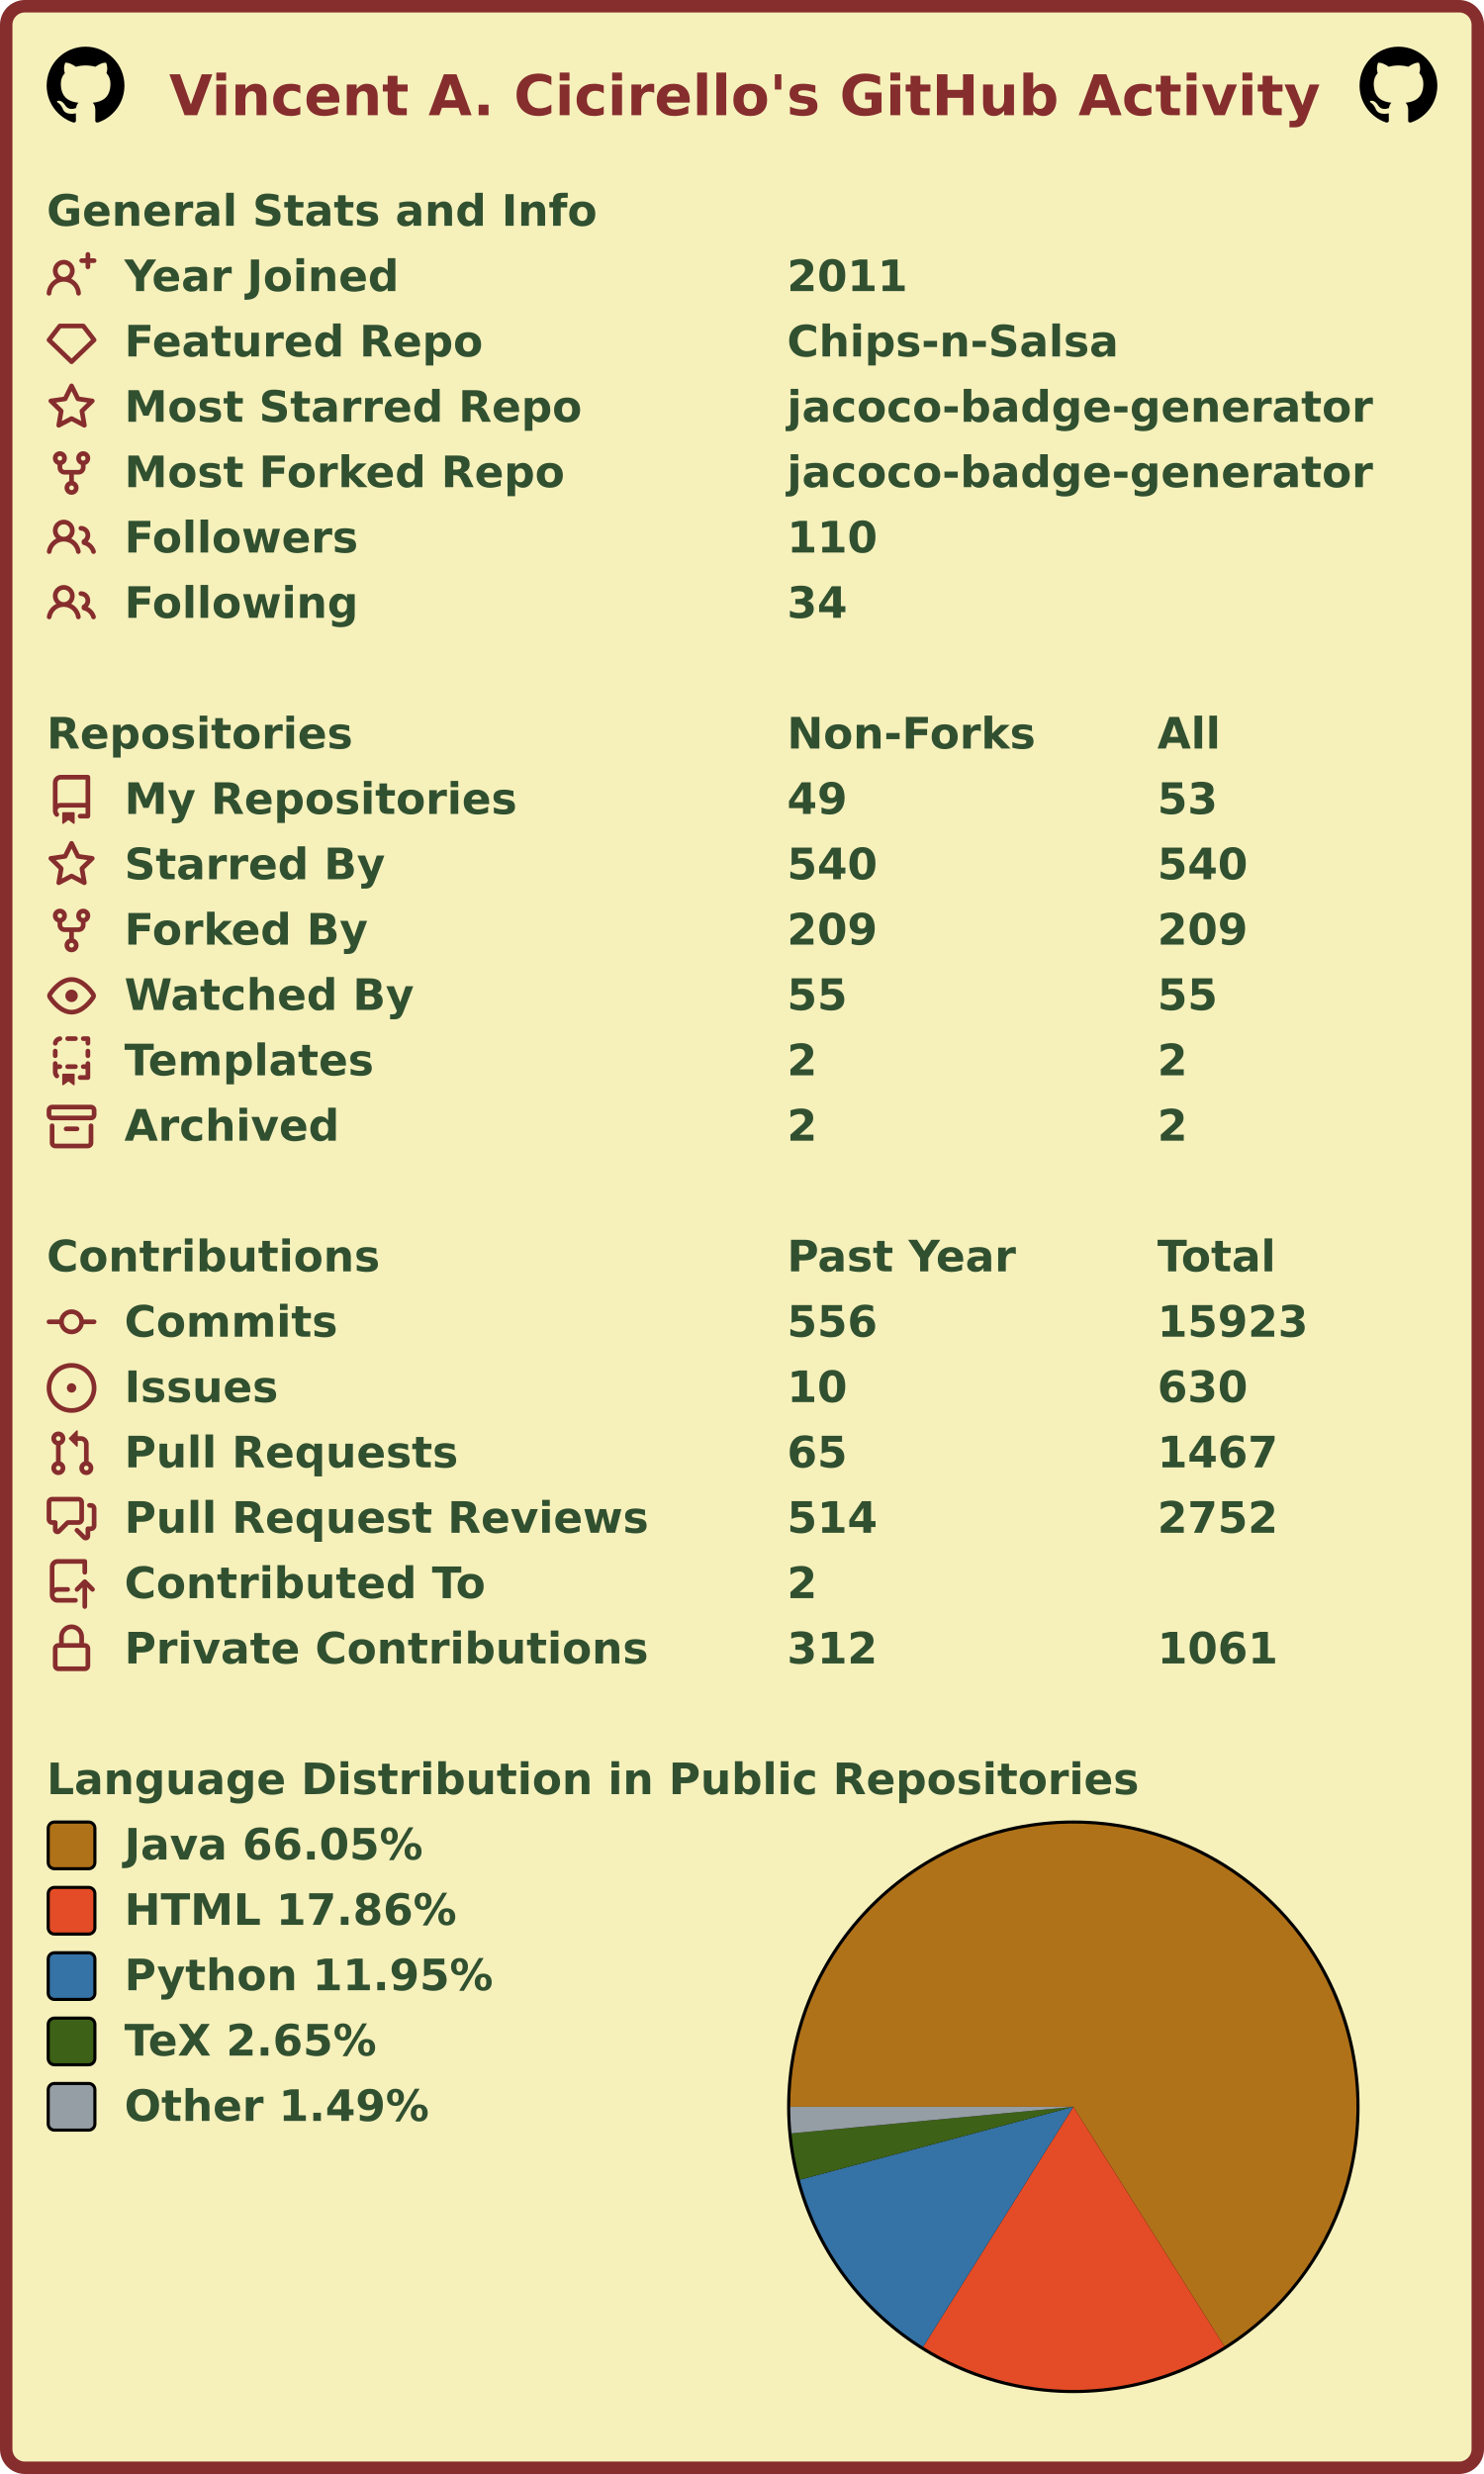
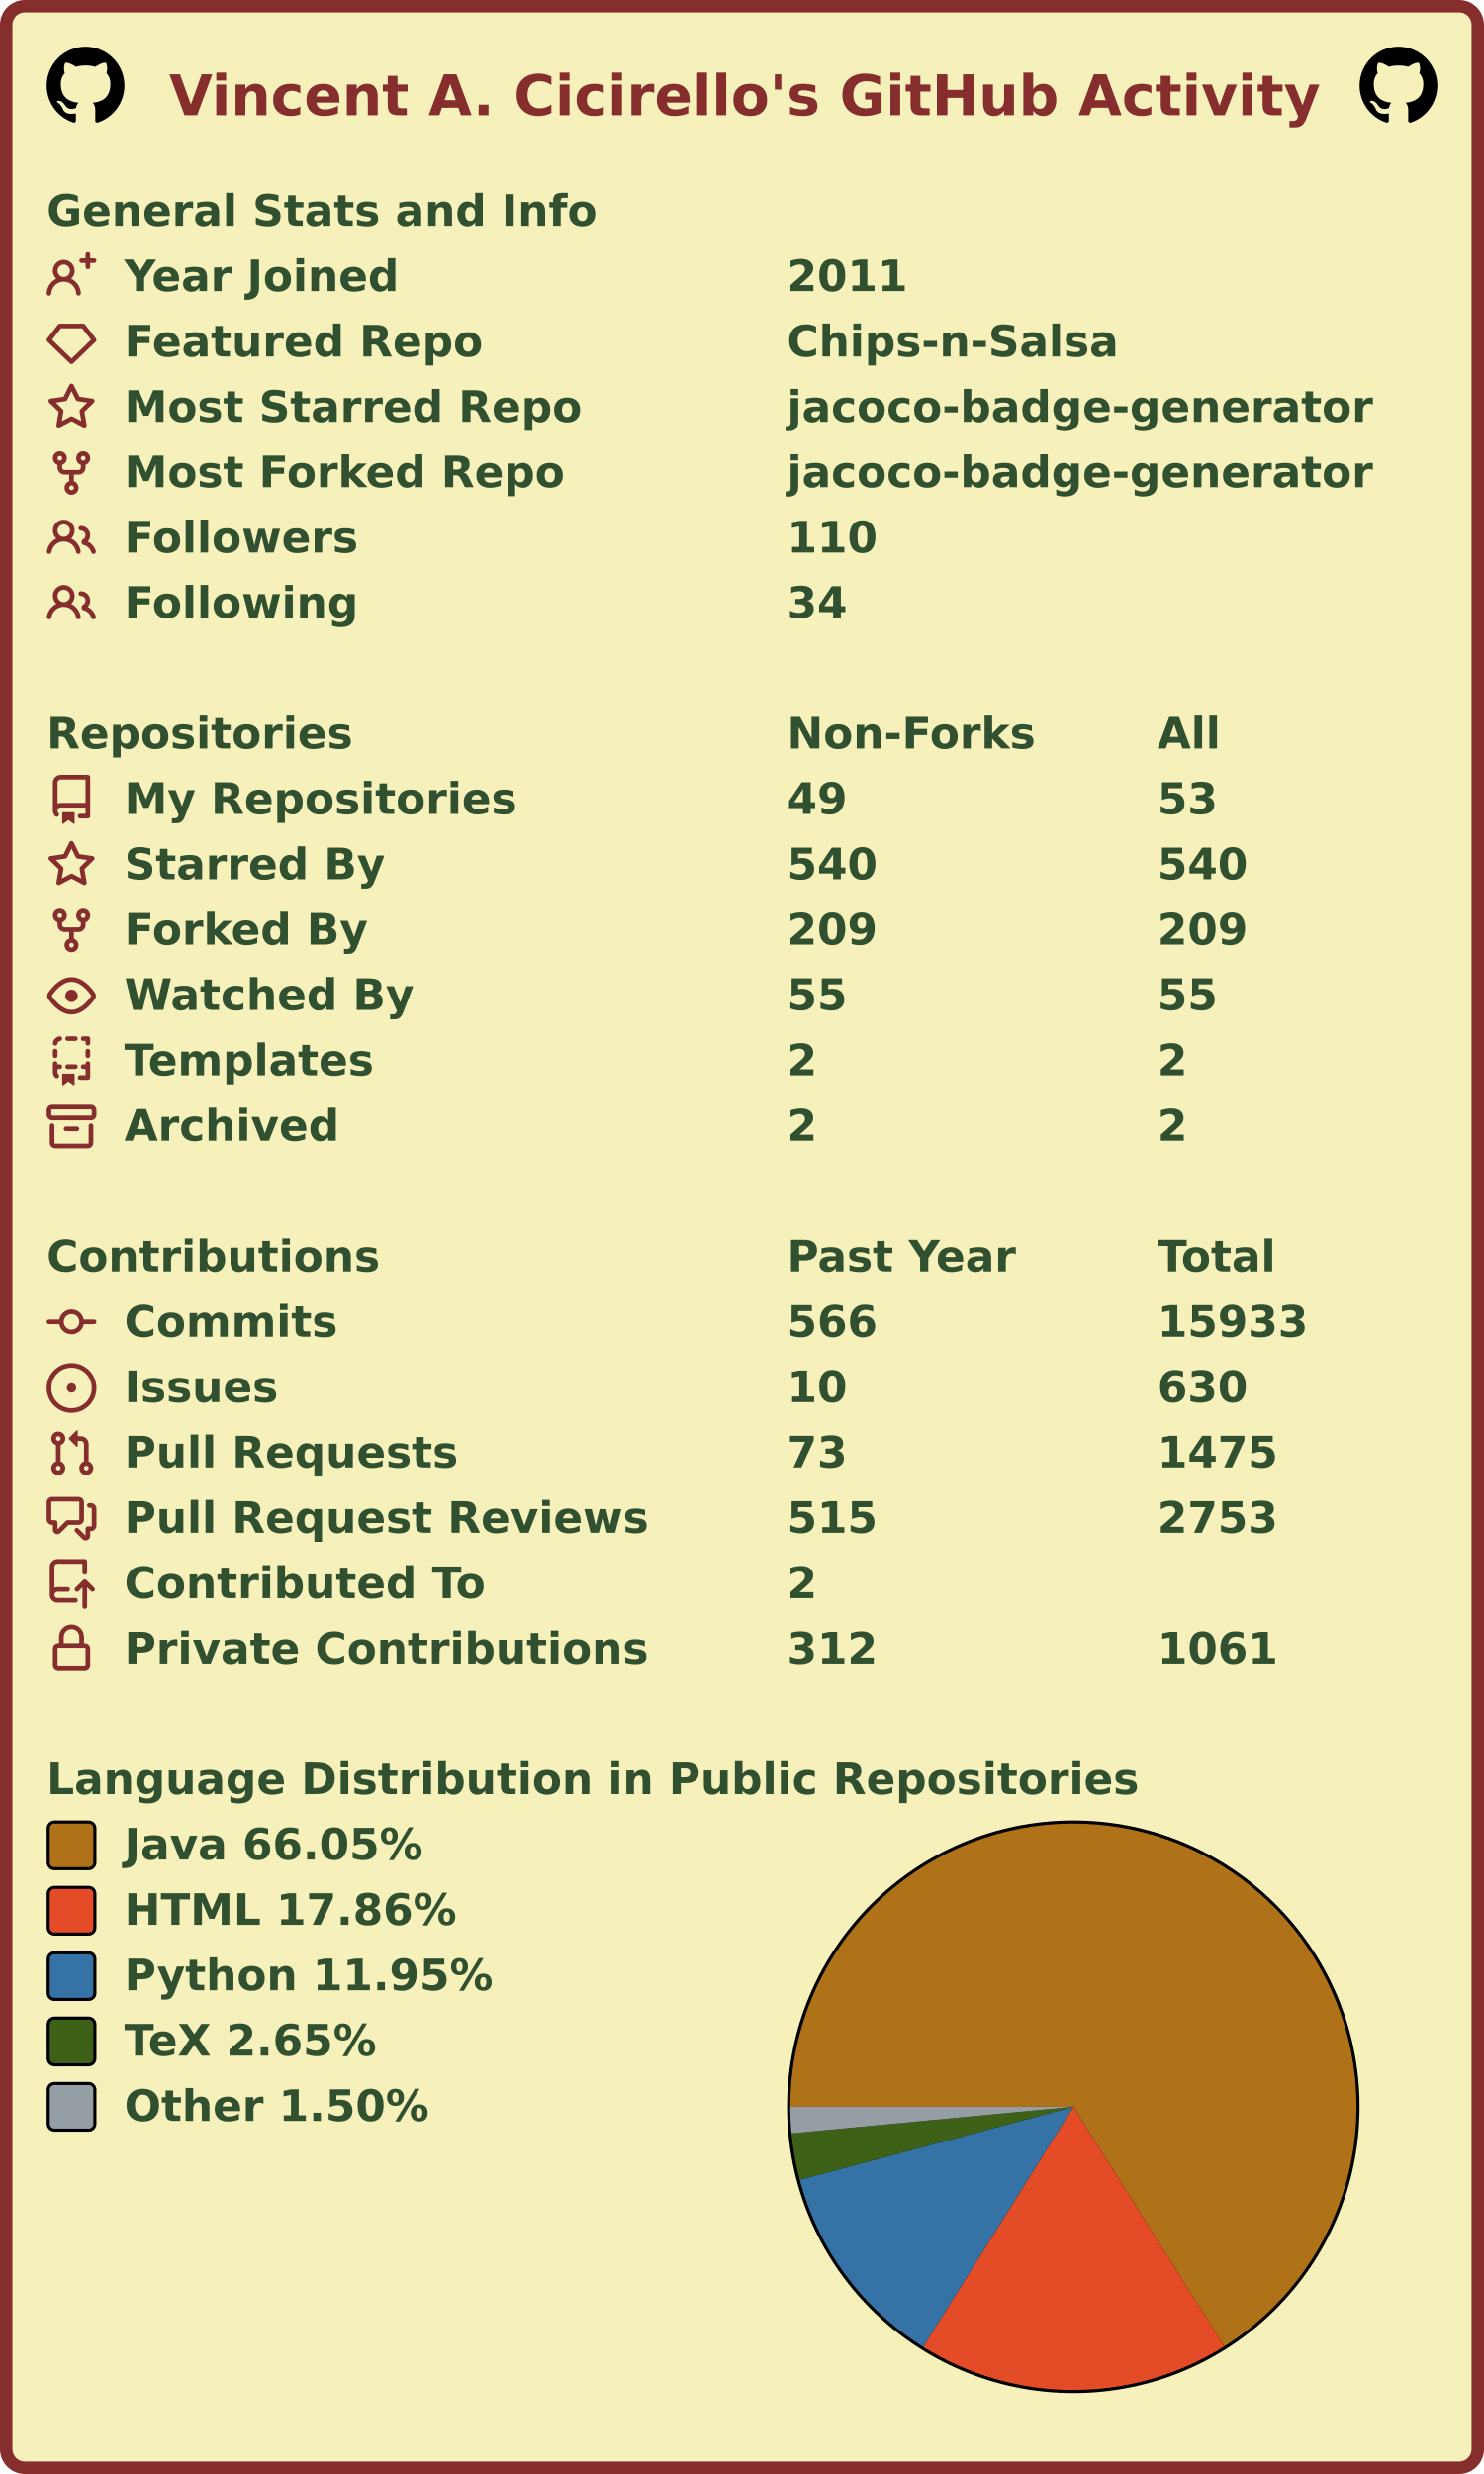
<svg xmlns="http://www.w3.org/2000/svg" width="477" height="795" viewBox="0 0 477 795" lang="en" xml:lang="en">
  <rect x="2" y="2" stroke-width="4" rx="6" width="473" height="791" stroke="#862d2d" fill="#f6f0bb" />
  <g font-weight="600" font-size="110pt" font-family="Verdana,Geneva,DejaVu Sans,sans-serif" text-rendering="geometricPrecision">
    <text x="442" y="301" lengthAdjust="spacingAndGlyphs" textLength="2985" transform="scale(0.123)" fill="#862d2d">Vincent A. Cicirello's GitHub Activity</text>
    <svg x="15" y="15" width="25" height="25" viewBox="0 0 16 16">
      <path fill="#000000" fill-rule="evenodd" d="M8 0C3.58 0 0 3.58 0 8c0 3.54 2.29 6.53 5.47 7.59.4.07.55-.17.55-.38 0-.19-.01-.82-.01-1.49-2.01.37-2.53-.49-2.69-.94-.09-.23-.48-.94-.82-1.13-.28-.15-.68-.52-.01-.53.63-.01 1.08.58 1.23.82.72 1.21 1.87.87 2.33.66.07-.52.28-.87.51-1.07-1.78-.2-3.64-.89-3.64-3.95 0-.87.31-1.59.82-2.15-.08-.2-.36-1.02.08-2.12 0 0 .67-.21 2.2.82.64-.18 1.32-.27 2-.27.68 0 1.36.09 2 .27 1.53-1.04 2.2-.82 2.2-.82.44 1.1.16 1.92.08 2.12.51.56.82 1.27.82 2.15 0 3.07-1.87 3.75-3.65 3.95.29.25.54.73.54 1.48 0 1.07-.01 1.93-.01 2.2 0 .21.15.46.55.38A8.013 8.013 0 0016 8c0-4.42-3.58-8-8-8z" />
    </svg>
    <svg x="437" y="15" width="25" height="25" viewBox="0 0 16 16">
      <path fill="#000000" fill-rule="evenodd" d="M8 0C3.58 0 0 3.58 0 8c0 3.54 2.29 6.53 5.47 7.59.4.07.55-.17.55-.38 0-.19-.01-.82-.01-1.49-2.01.37-2.53-.49-2.69-.94-.09-.23-.48-.94-.82-1.13-.28-.15-.68-.52-.01-.53.63-.01 1.08.58 1.23.82.72 1.21 1.87.87 2.33.66.07-.52.28-.87.51-1.07-1.78-.2-3.64-.89-3.64-3.95 0-.87.31-1.59.82-2.15-.08-.2-.36-1.02.08-2.12 0 0 .67-.21 2.2.82.64-.18 1.32-.27 2-.27.68 0 1.36.09 2 .27 1.53-1.04 2.2-.82 2.2-.82.44 1.1.16 1.92.08 2.12.51.56.82 1.27.82 2.15 0 3.07-1.87 3.75-3.65 3.95.29.25.54.73.54 1.48 0 1.07-.01 1.93-.01 2.2 0 .21.15.46.55.38A8.013 8.013 0 0016 8c0-4.42-3.58-8-8-8z" />
    </svg>
    <g transform="translate(0, 60)" fill="#305030">
      <g transform="translate(15, 0)">
        <g transform="scale(0.095)">
          <text x="0" y="132" textLength="1851" lengthAdjust="spacingAndGlyphs">General Stats and Info</text>
        </g>
      </g>
      <g transform="translate(15, 21)">
        <path fill="#862d2d" fill-rule="evenodd" d="M13.25 0a.75.75 0 01.75.75V2h1.25a.75.75 0 010 1.5H14v1.25a.75.75 0 01-1.5 0V3.5h-1.25a.75.75 0 010-1.5h1.25V.75a.75.75 0 01.75-.75zM5.5 4a2 2 0 100 4 2 2 0 000-4zm2.4 4.548a3.5 3.5 0 10-4.799 0 5.527 5.527 0 00-3.1 4.66.75.75 0 101.498.085A4.01 4.01 0 015.5 9.5a4.01 4.01 0 014.001 3.793.75.75 0 101.498-.086 5.527 5.527 0 00-3.1-4.659z" />
        <g transform="scale(0.095)">
          <text lengthAdjust="spacingAndGlyphs" textLength="932" x="263" y="132">Year Joined</text>
          <text lengthAdjust="spacingAndGlyphs" textLength="420" x="2505" y="132">2011</text>
        </g>
      </g>
      <g transform="translate(15, 42)">
        <path fill="#862d2d" fill-rule="evenodd" d="M3.637 2.291A.75.75 0 014.23 2h7.54a.75.75 0 01.593.291l3.48 4.5a.75.75 0 01-.072.999l-7.25 7a.75.75 0 01-1.042 0l-7.25-7a.75.75 0 01-.072-.999l3.48-4.5zM4.598 3.5L1.754 7.177 8 13.207l6.246-6.03L11.402 3.5H4.598z" />
        <g transform="scale(0.095)">
          <text lengthAdjust="spacingAndGlyphs" textLength="1215" x="263" y="132">Featured Repo</text>
          <text lengthAdjust="spacingAndGlyphs" textLength="1120" x="2505" y="132">Chips-n-Salsa</text>
        </g>
      </g>
      <g transform="translate(15, 63)">
        <path fill="#862d2d" fill-rule="evenodd" d="M8 .25a.75.75 0 01.673.418l1.882 3.815 4.21.612a.75.75 0 01.416 1.279l-3.046 2.97.719 4.192a.75.75 0 01-1.088.791L8 12.347l-3.766 1.98a.75.75 0 01-1.088-.79l.72-4.194L.818 6.374a.75.75 0 01.416-1.28l4.21-.611L7.327.668A.75.75 0 018 .25zm0 2.445L6.615 5.5a.75.75 0 01-.564.41l-3.097.45 2.24 2.184a.75.75 0 01.216.664l-.528 3.084 2.769-1.456a.75.75 0 01.698 0l2.77 1.456-.53-3.084a.75.75 0 01.216-.664l2.24-2.183-3.096-.45a.75.75 0 01-.564-.41L8 2.694v.001z" />
        <g transform="scale(0.095)">
          <text lengthAdjust="spacingAndGlyphs" textLength="1532" x="263" y="132">Most Starred Repo</text>
          <text lengthAdjust="spacingAndGlyphs" textLength="1986" x="2505" y="132">jacoco-badge-generator</text>
        </g>
      </g>
      <g transform="translate(15, 84)">
        <path fill="#862d2d" fill-rule="evenodd" d="M5 3.25a.75.75 0 11-1.5 0 .75.75 0 011.5 0zm0 2.122a2.25 2.25 0 10-1.5 0v.878A2.25 2.25 0 005.75 8.5h1.5v2.128a2.251 2.251 0 101.5 0V8.5h1.5a2.25 2.25 0 002.25-2.25v-.878a2.25 2.25 0 10-1.5 0v.878a.75.75 0 01-.75.75h-4.5A.75.75 0 015 6.25v-.878zm3.75 7.378a.75.75 0 11-1.5 0 .75.75 0 011.5 0zm3-8.75a.75.75 0 100-1.5.75.75 0 000 1.5z" />
        <g transform="scale(0.095)">
          <text lengthAdjust="spacingAndGlyphs" textLength="1485" x="263" y="132">Most Forked Repo</text>
          <text lengthAdjust="spacingAndGlyphs" textLength="1986" x="2505" y="132">jacoco-badge-generator</text>
        </g>
      </g>
      <g transform="translate(15, 105)">
        <path fill="#862d2d" fill-rule="evenodd" d="M5.5 3.5a2 2 0 100 4 2 2 0 000-4zM2 5.5a3.5 3.5 0 115.898 2.549 5.507 5.507 0 013.034 4.084.75.75 0 11-1.482.235 4.001 4.001 0 00-7.9 0 .75.75 0 01-1.482-.236A5.507 5.507 0 013.102 8.05 3.49 3.49 0 012 5.5zM11 4a.75.75 0 100 1.5 1.5 1.5 0 01.666 2.844.75.75 0 00-.416.672v.352a.75.75 0 00.574.73c1.2.289 2.162 1.2 2.522 2.372a.75.75 0 101.434-.44 5.01 5.01 0 00-2.56-3.012A3 3 0 0011 4z" />
        <g transform="scale(0.095)">
          <text lengthAdjust="spacingAndGlyphs" textLength="778" x="263" y="132">Followers</text>
          <text lengthAdjust="spacingAndGlyphs" textLength="315" x="2505" y="132">110</text>
        </g>
      </g>
      <g transform="translate(15, 126)">
        <path fill="#862d2d" fill-rule="evenodd" d="M5.5 3.5a2 2 0 100 4 2 2 0 000-4zM2 5.5a3.5 3.5 0 115.898 2.549 5.507 5.507 0 013.034 4.084.75.75 0 11-1.482.235 4.001 4.001 0 00-7.9 0 .75.75 0 01-1.482-.236A5.507 5.507 0 013.102 8.05 3.49 3.49 0 012 5.5zM11 4a.75.75 0 100 1.5 1.5 1.5 0 01.666 2.844.75.75 0 00-.416.672v.352a.75.75 0 00.574.73c1.2.289 2.162 1.2 2.522 2.372a.75.75 0 101.434-.44 5.01 5.01 0 00-2.56-3.012A3 3 0 0011 4z" />
        <g transform="scale(0.095)">
          <text lengthAdjust="spacingAndGlyphs" textLength="780" x="263" y="132">Following</text>
          <text lengthAdjust="spacingAndGlyphs" textLength="210" x="2505" y="132">34</text>
        </g>
      </g>
    </g>
    <g transform="translate(0, 228)" fill="#305030">
      <g transform="translate(15, 0)">
        <g transform="scale(0.095)">
          <text x="0" y="132" textLength="1020" lengthAdjust="spacingAndGlyphs">Repositories</text>
          <text x="2505" y="132" textLength="832" lengthAdjust="spacingAndGlyphs">Non-Forks</text>
          <text x="3758" y="132" textLength="206" lengthAdjust="spacingAndGlyphs">All</text>
        </g>
      </g>
      <g transform="translate(15, 21)">
        <path fill="#862d2d" fill-rule="evenodd" d="M2 2.5A2.5 2.5 0 014.5 0h8.75a.75.75 0 01.75.75v12.5a.75.75 0 01-.75.75h-2.5a.75.75 0 110-1.5h1.75v-2h-8a1 1 0 00-.714 1.7.75.75 0 01-1.072 1.05A2.495 2.495 0 012 11.5v-9zm10.5-1V9h-8c-.356 0-.694.074-1 .208V2.5a1 1 0 011-1h8zM5 12.25v3.25a.25.25 0 00.4.2l1.45-1.087a.25.25 0 01.3 0L8.6 15.7a.25.25 0 00.4-.2v-3.25a.25.25 0 00-.25-.25h-3.5a.25.25 0 00-.25.25z" />
        <g transform="scale(0.095)">
          <text lengthAdjust="spacingAndGlyphs" textLength="1312" x="263" y="132">My Repositories</text>
          <text lengthAdjust="spacingAndGlyphs" textLength="210" x="2505" y="132">49</text>
          <text lengthAdjust="spacingAndGlyphs" textLength="210" x="3758" y="132">53</text>
        </g>
      </g>
      <g transform="translate(15, 42)">
        <path fill="#862d2d" fill-rule="evenodd" d="M8 .25a.75.75 0 01.673.418l1.882 3.815 4.21.612a.75.75 0 01.416 1.279l-3.046 2.97.719 4.192a.75.75 0 01-1.088.791L8 12.347l-3.766 1.98a.75.75 0 01-1.088-.79l.72-4.194L.818 6.374a.75.75 0 01.416-1.28l4.21-.611L7.327.668A.75.75 0 018 .25zm0 2.445L6.615 5.5a.75.75 0 01-.564.41l-3.097.45 2.24 2.184a.75.75 0 01.216.664l-.528 3.084 2.769-1.456a.75.75 0 01.698 0l2.77 1.456-.53-3.084a.75.75 0 01.216-.664l2.24-2.183-3.096-.45a.75.75 0 01-.564-.41L8 2.694v.001z" />
        <g transform="scale(0.095)">
          <text lengthAdjust="spacingAndGlyphs" textLength="874" x="263" y="132">Starred By</text>
          <text lengthAdjust="spacingAndGlyphs" textLength="315" x="2505" y="132">540</text>
          <text lengthAdjust="spacingAndGlyphs" textLength="315" x="3758" y="132">540</text>
        </g>
      </g>
      <g transform="translate(15, 63)">
        <path fill="#862d2d" fill-rule="evenodd" d="M5 3.25a.75.75 0 11-1.5 0 .75.75 0 011.5 0zm0 2.122a2.25 2.25 0 10-1.5 0v.878A2.25 2.25 0 005.75 8.5h1.5v2.128a2.251 2.251 0 101.5 0V8.5h1.5a2.25 2.25 0 002.25-2.25v-.878a2.25 2.25 0 10-1.5 0v.878a.75.75 0 01-.75.75h-4.5A.75.75 0 015 6.25v-.878zm3.75 7.378a.75.75 0 11-1.5 0 .75.75 0 011.5 0zm3-8.75a.75.75 0 100-1.5.75.75 0 000 1.5z" />
        <g transform="scale(0.095)">
          <text lengthAdjust="spacingAndGlyphs" textLength="828" x="263" y="132">Forked By</text>
          <text lengthAdjust="spacingAndGlyphs" textLength="315" x="2505" y="132">209</text>
          <text lengthAdjust="spacingAndGlyphs" textLength="315" x="3758" y="132">209</text>
        </g>
      </g>
      <g transform="translate(15, 84)">
        <path fill="#862d2d" fill-rule="evenodd" d="M1.679 7.932c.412-.621 1.242-1.75 2.366-2.717C5.175 4.242 6.527 3.5 8 3.5c1.473 0 2.824.742 3.955 1.715 1.124.967 1.954 2.096 2.366 2.717a.119.119 0 010 .136c-.412.621-1.242 1.75-2.366 2.717C10.825 11.758 9.473 12.5 8 12.5c-1.473 0-2.824-.742-3.955-1.715C2.92 9.818 2.09 8.69 1.679 8.068a.119.119 0 010-.136zM8 2c-1.981 0-3.67.992-4.933 2.078C1.797 5.169.88 6.423.43 7.1a1.619 1.619 0 000 1.798c.45.678 1.367 1.932 2.637 3.024C4.329 13.008 6.019 14 8 14c1.981 0 3.67-.992 4.933-2.078 1.27-1.091 2.187-2.345 2.637-3.023a1.619 1.619 0 000-1.798c-.45-.678-1.367-1.932-2.637-3.023C11.671 2.992 9.981 2 8 2zm0 8a2 2 0 100-4 2 2 0 000 4z" />
        <g transform="scale(0.095)">
          <text lengthAdjust="spacingAndGlyphs" textLength="993" x="263" y="132">Watched By</text>
          <text lengthAdjust="spacingAndGlyphs" textLength="210" x="2505" y="132">55</text>
          <text lengthAdjust="spacingAndGlyphs" textLength="210" x="3758" y="132">55</text>
        </g>
      </g>
      <g transform="translate(15, 105)">
        <path fill="#862d2d" fill-rule="evenodd" d="M6 .75A.75.75 0 016.75 0h2.5a.75.75 0 010 1.5h-2.5A.75.75 0 016 .75zm5 0a.75.75 0 01.75-.75h1.5a.75.75 0 01.75.75v1.5a.75.75 0 01-1.5 0V1.5h-.75A.75.75 0 0111 .75zM4.992.662a.75.75 0 01-.636.848c-.436.063-.783.41-.846.846a.75.75 0 01-1.485-.212A2.501 2.501 0 014.144.025a.75.75 0 01.848.637zM2.75 4a.75.75 0 01.75.75v1.5a.75.75 0 01-1.5 0v-1.5A.75.75 0 012.75 4zm10.5 0a.75.75 0 01.75.75v1.5a.75.75 0 01-1.5 0v-1.5a.75.75 0 01.75-.75zM2.75 8a.75.75 0 01.75.75v.268A1.72 1.72 0 013.75 9h.5a.75.75 0 010 1.5h-.5a.25.25 0 00-.25.25v.75c0 .28.114.532.3.714a.75.75 0 01-1.05 1.072A2.495 2.495 0 012 11.5V8.75A.75.75 0 012.75 8zm10.5 0a.75.75 0 01.75.75v4.5a.75.75 0 01-.75.75h-2.5a.75.75 0 010-1.5h1.75v-2h-.75a.75.75 0 010-1.5h.75v-.25a.75.75 0 01.75-.75zM6 9.75A.75.75 0 016.75 9h2.5a.75.75 0 010 1.5h-2.5A.75.75 0 016 9.75zm-1 2.5v3.25a.25.25 0 00.4.2l1.45-1.087a.25.25 0 01.3 0L8.6 15.7a.25.25 0 00.4-.2v-3.25a.25.25 0 00-.25-.25h-3.5a.25.25 0 00-.25.25z" />
        <g transform="scale(0.095)">
          <text lengthAdjust="spacingAndGlyphs" textLength="868" x="263" y="132">Templates</text>
          <text lengthAdjust="spacingAndGlyphs" textLength="105" x="2505" y="132">2</text>
          <text lengthAdjust="spacingAndGlyphs" textLength="105" x="3758" y="132">2</text>
        </g>
      </g>
      <g transform="translate(15, 126)">
        <path fill="#862d2d" fill-rule="evenodd" d="M1.75 2.5a.25.25 0 00-.25.25v1.5c0 .138.112.25.25.25h12.5a.25.25 0 00.25-.25v-1.5a.25.25 0 00-.25-.25H1.75zM0 2.75C0 1.784.784 1 1.75 1h12.5c.966 0 1.75.784 1.75 1.75v1.5A1.75 1.75 0 0114.25 6H1.75A1.75 1.75 0 010 4.25v-1.5zM1.75 7a.75.75 0 01.75.75v5.5c0 .138.112.25.25.25h10.5a.25.25 0 00.25-.25v-5.5a.75.75 0 111.5 0v5.5A1.75 1.75 0 0113.25 15H2.75A1.75 1.75 0 011 13.25v-5.5A.75.75 0 011.75 7zm4.5 1a.75.75 0 000 1.5h3.5a.75.75 0 100-1.5h-3.5z" />
        <g transform="scale(0.095)">
          <text lengthAdjust="spacingAndGlyphs" textLength="726" x="263" y="132">Archived</text>
          <text lengthAdjust="spacingAndGlyphs" textLength="105" x="2505" y="132">2</text>
          <text lengthAdjust="spacingAndGlyphs" textLength="105" x="3758" y="132">2</text>
        </g>
      </g>
    </g>
    <g transform="translate(0, 396)" fill="#305030">
      <g transform="translate(15, 0)">
        <g transform="scale(0.095)">
          <text x="0" y="132" textLength="1112" lengthAdjust="spacingAndGlyphs">Contributions</text>
          <text x="2505" y="132" textLength="774" lengthAdjust="spacingAndGlyphs">Past Year</text>
          <text x="3758" y="132" textLength="414" lengthAdjust="spacingAndGlyphs">Total</text>
        </g>
      </g>
      <g transform="translate(15, 21)">
        <path fill="#862d2d" fill-rule="evenodd" d="M10.5 7.75a2.5 2.5 0 11-5 0 2.5 2.5 0 015 0zm1.43.75a4.002 4.002 0 01-7.86 0H.75a.75.75 0 110-1.5h3.32a4.001 4.001 0 017.86 0h3.32a.75.75 0 110 1.5h-3.32z" />
        <g transform="scale(0.095)">
          <text lengthAdjust="spacingAndGlyphs" textLength="734" x="263" y="132">Commits</text>
-           <text lengthAdjust="spacingAndGlyphs" textLength="315" x="2505" y="132">556</text>
-           <text lengthAdjust="spacingAndGlyphs" textLength="525" x="3758" y="132">15923</text>
+           <text lengthAdjust="spacingAndGlyphs" textLength="315" x="2505" y="132">566</text>
+           <text lengthAdjust="spacingAndGlyphs" textLength="525" x="3758" y="132">15933</text>
        </g>
      </g>
      <g transform="translate(15, 42)">
        <path fill="#862d2d" d="M8 9.5a1.5 1.5 0 100-3 1.5 1.5 0 000 3z" />
        <path fill="#862d2d" fill-rule="evenodd" d="M8 0a8 8 0 100 16A8 8 0 008 0zM1.5 8a6.5 6.5 0 1113 0 6.5 6.5 0 01-13 0z" />
        <g transform="scale(0.095)">
          <text lengthAdjust="spacingAndGlyphs" textLength="512" x="263" y="132">Issues</text>
          <text lengthAdjust="spacingAndGlyphs" textLength="210" x="2505" y="132">10</text>
          <text lengthAdjust="spacingAndGlyphs" textLength="315" x="3758" y="132">630</text>
        </g>
      </g>
      <g transform="translate(15, 63)">
        <path fill="#862d2d" fill-rule="evenodd" d="M7.177 3.073L9.573.677A.25.25 0 0110 .854v4.792a.25.25 0 01-.427.177L7.177 3.427a.25.25 0 010-.354zM3.75 2.5a.75.75 0 100 1.5.75.75 0 000-1.5zm-2.25.75a2.25 2.25 0 113 2.122v5.256a2.251 2.251 0 11-1.5 0V5.372A2.25 2.25 0 011.5 3.25zM11 2.5h-1V4h1a1 1 0 011 1v5.628a2.251 2.251 0 101.5 0V5A2.5 2.5 0 0011 2.5zm1 10.25a.75.75 0 111.5 0 .75.75 0 01-1.5 0zM3.75 12a.75.75 0 100 1.5.75.75 0 000-1.5z" />
        <g transform="scale(0.095)">
          <text lengthAdjust="spacingAndGlyphs" textLength="1113" x="263" y="132">Pull Requests</text>
-           <text lengthAdjust="spacingAndGlyphs" textLength="210" x="2505" y="132">65</text>
-           <text lengthAdjust="spacingAndGlyphs" textLength="420" x="3758" y="132">1467</text>
+           <text lengthAdjust="spacingAndGlyphs" textLength="210" x="2505" y="132">73</text>
+           <text lengthAdjust="spacingAndGlyphs" textLength="420" x="3758" y="132">1475</text>
        </g>
      </g>
      <g transform="translate(15, 84)">
        <path fill="#862d2d" fill-rule="evenodd" d="M1.5 2.75a.25.25 0 01.25-.25h8.5a.25.25 0 01.25.25v5.5a.25.25 0 01-.25.25h-3.5a.75.75 0 00-.53.22L3.5 11.44V9.25a.75.75 0 00-.75-.75h-1a.25.25 0 01-.25-.25v-5.5zM1.75 1A1.75 1.75 0 000 2.75v5.5C0 9.216.784 10 1.75 10H2v1.543a1.457 1.457 0 002.487 1.03L7.061 10h3.189A1.75 1.75 0 0012 8.25v-5.5A1.75 1.75 0 0010.25 1h-8.5zM14.5 4.75a.25.25 0 00-.25-.25h-.5a.75.75 0 110-1.5h.5c.966 0 1.75.784 1.75 1.75v5.5A1.75 1.75 0 0114.25 12H14v1.543a1.457 1.457 0 01-2.487 1.03L9.22 12.28a.75.75 0 111.06-1.06l2.22 2.22v-2.19a.75.75 0 01.75-.75h1a.25.25 0 00.25-.25v-5.5z" />
        <g transform="scale(0.095)">
          <text lengthAdjust="spacingAndGlyphs" textLength="1762" x="263" y="132">Pull Request Reviews</text>
-           <text lengthAdjust="spacingAndGlyphs" textLength="315" x="2505" y="132">514</text>
-           <text lengthAdjust="spacingAndGlyphs" textLength="420" x="3758" y="132">2752</text>
+           <text lengthAdjust="spacingAndGlyphs" textLength="315" x="2505" y="132">515</text>
+           <text lengthAdjust="spacingAndGlyphs" textLength="420" x="3758" y="132">2753</text>
        </g>
      </g>
      <g transform="translate(15, 105)">
        <path fill="#862d2d" fill-rule="evenodd" d="M1 2.5A2.5 2.5 0 013.5 0h8.75a.75.75 0 01.75.75v3.5a.75.75 0 01-1.5 0V1.5h-8a1 1 0 00-1 1v6.708A2.492 2.492 0 013.5 9h3.25a.75.75 0 010 1.5H3.5a1 1 0 100 2h5.75a.75.75 0 010 1.5H3.5A2.5 2.5 0 011 11.5v-9zm13.23 7.79a.75.75 0 001.06-1.06l-2.505-2.505a.75.75 0 00-1.06 0L9.22 9.229a.75.75 0 001.06 1.061l1.225-1.224v6.184a.75.75 0 001.5 0V9.066l1.224 1.224z" />
        <g transform="scale(0.095)">
          <text lengthAdjust="spacingAndGlyphs" textLength="1234" x="263" y="132">Contributed To</text>
          <text lengthAdjust="spacingAndGlyphs" textLength="105" x="2505" y="132">2</text>
        </g>
      </g>
      <g transform="translate(15, 126)">
        <path fill="#862d2d" fill-rule="evenodd" d="M4 4v2h-.25A1.75 1.75 0 002 7.75v5.5c0 .966.784 1.75 1.75 1.75h8.5A1.75 1.75 0 0014 13.25v-5.5A1.75 1.75 0 0012.25 6H12V4a4 4 0 10-8 0zm6.5 2V4a2.5 2.5 0 00-5 0v2h5zM12 7.5h.25a.25.25 0 01.25.25v5.5a.25.25 0 01-.25.25h-8.5a.25.25 0 01-.25-.25v-5.5a.25.25 0 01.25-.25H12z" />
        <g transform="scale(0.095)">
          <text lengthAdjust="spacingAndGlyphs" textLength="1742" x="263" y="132">Private Contributions</text>
          <text lengthAdjust="spacingAndGlyphs" textLength="315" x="2505" y="132">312</text>
          <text lengthAdjust="spacingAndGlyphs" textLength="420" x="3758" y="132">1061</text>
        </g>
      </g>
    </g>
    <g transform="translate(0, 564)" fill="#305030">
      <g transform="translate(15, 0)">
        <g transform="scale(0.095)">
          <text x="0" y="132" textLength="3652" lengthAdjust="spacingAndGlyphs">Language Distribution in Public Repositories</text>
        </g>
      </g>
      <g transform="translate(253, 21)">
        <circle cx="92" cy="92" r="92" fill="#000000" />
      </g>
      <g transform="translate(254, 22)">
        <g>
-           <path fill-rule="evenodd" fill="#b07219" d="M 0.0,91 A 91 91 0 1 1 139.541 167.972 L 91,91 Z" />
-           <path fill-rule="evenodd" fill="#e34c26" d="M 139.541,167.972 A 91 91 0 0 1 42.716 168.134 L 91,91 Z" />
-           <path fill-rule="evenodd" fill="#3572A5" d="M 42.716,168.134 A 91 91 0 0 1 3.07 114.439 L 91,91 Z" />
-           <path fill-rule="evenodd" fill="#3D6117" d="M 3.07,114.439 A 91 91 0 0 1 0.401 99.534 L 91,91 Z" />
-           <path fill-rule="evenodd" fill="#959da5" d="M 0.401,99.534 A 91 91 0 0 1 0.0 91 L 91,91 Z" />
+           <path fill-rule="evenodd" fill="#b07219" d="M 0.0,91 A 91 91 0 1 1 139.543 167.972 L 91,91 Z" />
+           <path fill-rule="evenodd" fill="#e34c26" d="M 139.543,167.972 A 91 91 0 0 1 42.718 168.135 L 91,91 Z" />
+           <path fill-rule="evenodd" fill="#3572A5" d="M 42.718,168.135 A 91 91 0 0 1 3.071 114.441 L 91,91 Z" />
+           <path fill-rule="evenodd" fill="#3D6117" d="M 3.071,114.441 A 91 91 0 0 1 0.401 99.536 L 91,91 Z" />
+           <path fill-rule="evenodd" fill="#959da5" d="M 0.401,99.536 A 91 91 0 0 1 0.0 91 L 91,91 Z" />
          <animateTransform attributeName="transform" attributeType="XML" type="rotate" from="0 91 91" to="360 91 91" dur="10s" repeatCount="indefinite" />
        </g>
      </g>
      <g transform="translate(15, 21)">
        <rect x="0.5" y="0.5" rx="2" width="15" height="15" fill="#b07219" stroke-width="1" stroke="#000000" />
        <text transform="scale(0.095)" x="263" y="132" textLength="1038" lengthAdjust="spacingAndGlyphs">Java 66.05%</text>
      </g>
      <g transform="translate(15, 42)">
        <rect x="0.5" y="0.5" rx="2" width="15" height="15" fill="#e34c26" stroke-width="1" stroke="#000000" />
        <text transform="scale(0.095)" x="263" y="132" textLength="1142" lengthAdjust="spacingAndGlyphs">HTML 17.86%</text>
      </g>
      <g transform="translate(15, 63)">
        <rect x="0.5" y="0.5" rx="2" width="15" height="15" fill="#3572A5" stroke-width="1" stroke="#000000" />
        <text transform="scale(0.095)" x="263" y="132" textLength="1254" lengthAdjust="spacingAndGlyphs">Python 11.95%</text>
      </g>
      <g transform="translate(15, 84)">
        <rect x="0.5" y="0.5" rx="2" width="15" height="15" fill="#3D6117" stroke-width="1" stroke="#000000" />
        <text transform="scale(0.095)" x="263" y="132" textLength="894" lengthAdjust="spacingAndGlyphs">TeX 2.65%</text>
      </g>
      <g transform="translate(15, 105)">
        <rect x="0.5" y="0.5" rx="2" width="15" height="15" fill="#959da5" stroke-width="1" stroke="#000000" />
-         <text transform="scale(0.095)" x="263" y="132" textLength="1047" lengthAdjust="spacingAndGlyphs">Other 1.49%</text>
+         <text transform="scale(0.095)" x="263" y="132" textLength="1047" lengthAdjust="spacingAndGlyphs">Other 1.50%</text>
      </g>
    </g>
  </g>
</svg>
